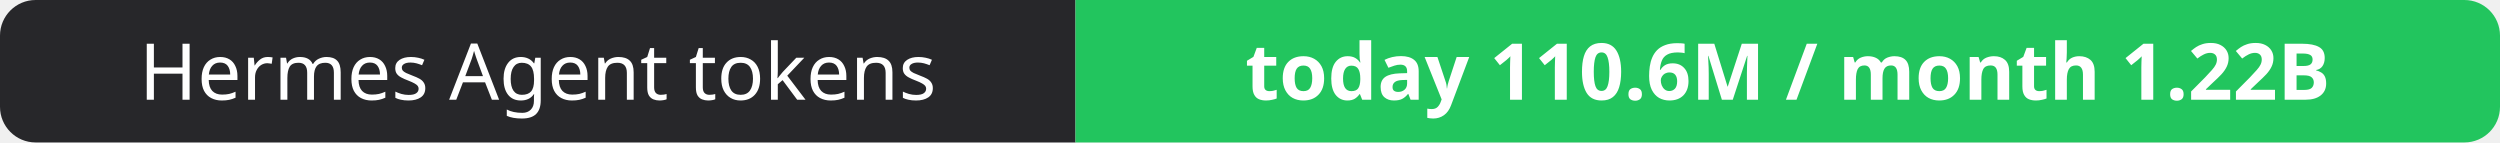
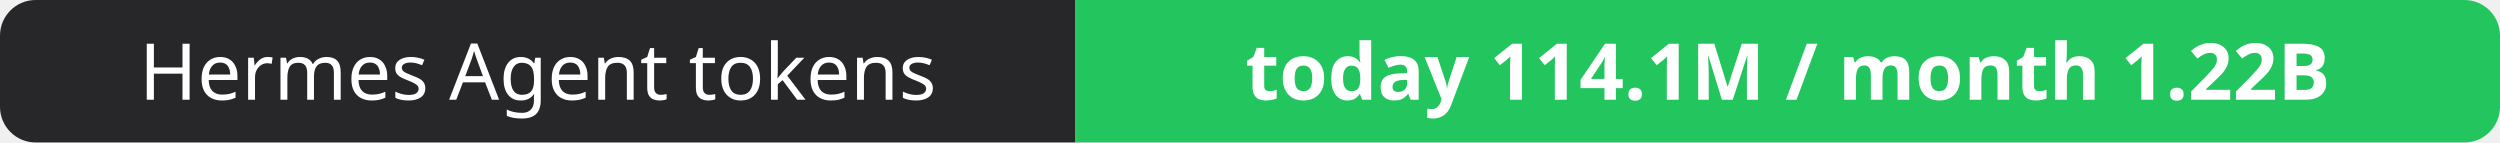
- <svg xmlns="http://www.w3.org/2000/svg" width="351" height="20" role="img" aria-label="Hermes Agent tokens: today 110.6M / month 1.22B">
+ <svg xmlns="http://www.w3.org/2000/svg" width="351" height="20" role="img" aria-label="Hermes Agent tokens: today 114.1M / month 1.22B">
  <clipPath id="r">
    <rect width="351" height="20" rx="5" fill="#fff" />
  </clipPath>
  <g clip-path="url(#r)">
    <rect width="151" height="20" fill="#27272a" />
    <rect x="151" width="200" height="20" fill="#22c55e" />
  </g>
  <g fill="#fff" text-anchor="middle" font-family="Verdana,Geneva,sans-serif" font-size="11">
    <text x="75.5" y="14">Hermes Agent tokens</text>
-     <text x="251.0" y="14" font-weight="700">today 110.6M / month 1.22B</text>
+     <text x="251.0" y="14" font-weight="700">today 114.1M / month 1.22B</text>
  </g>
</svg>
